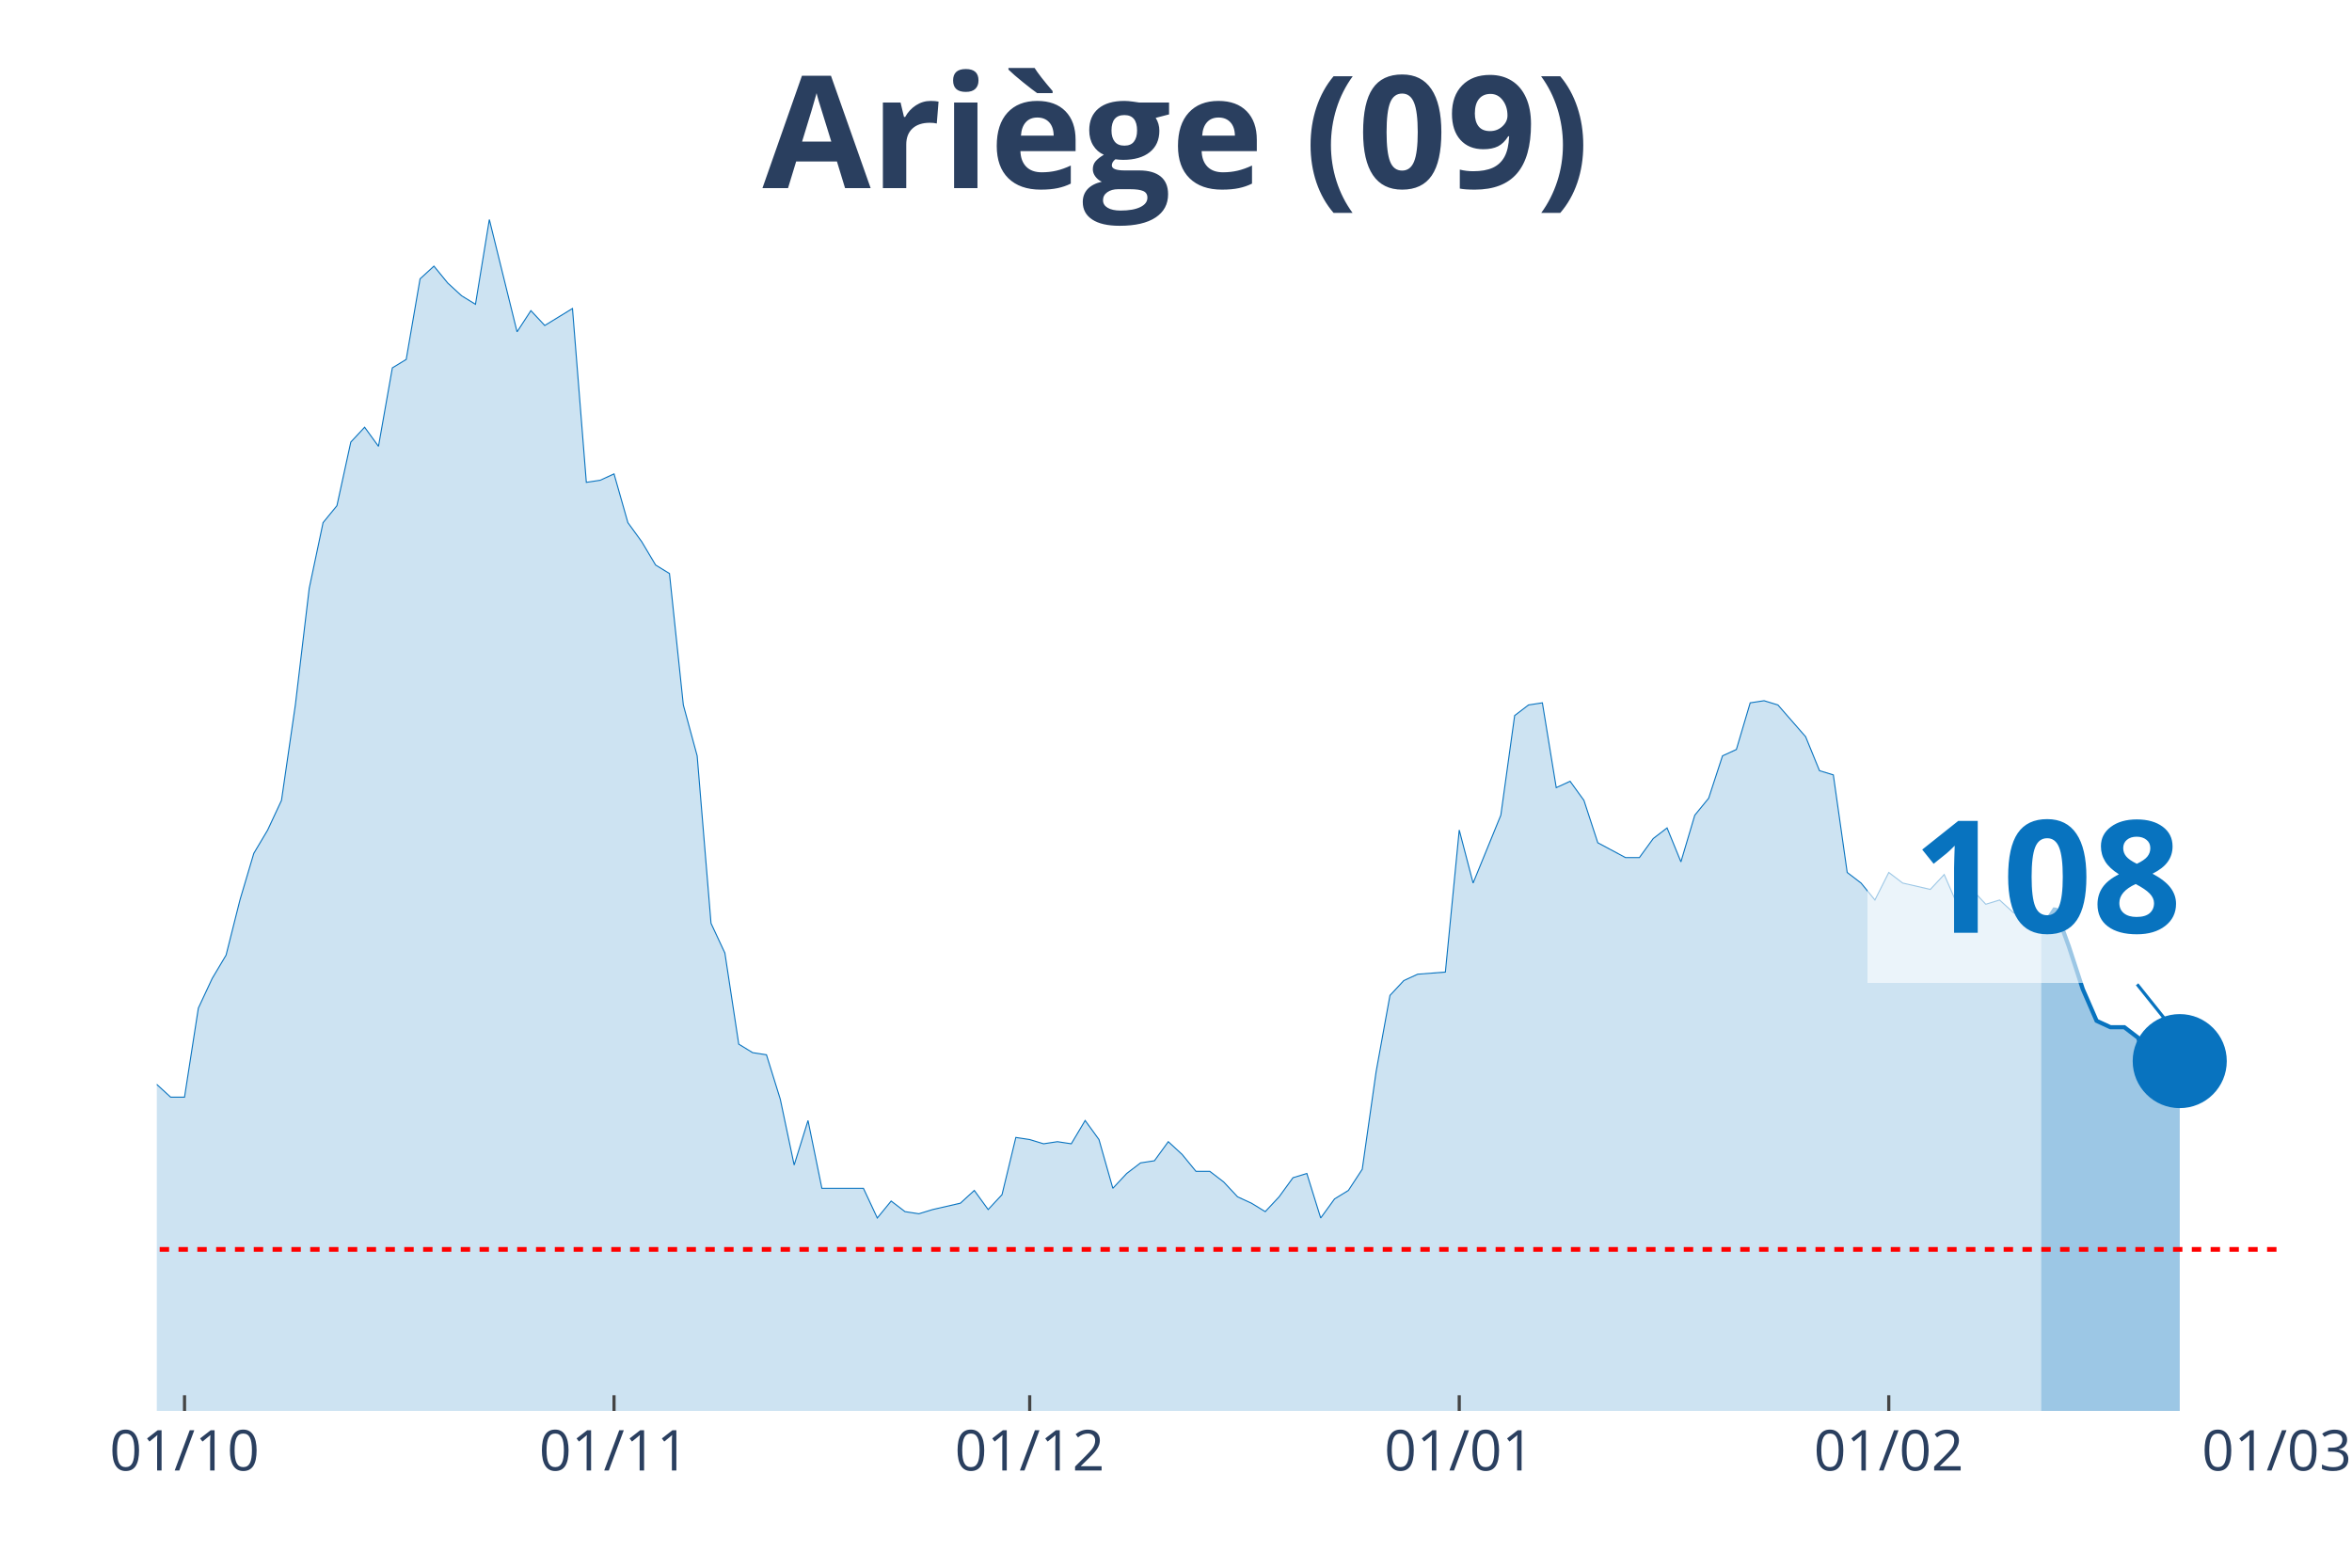
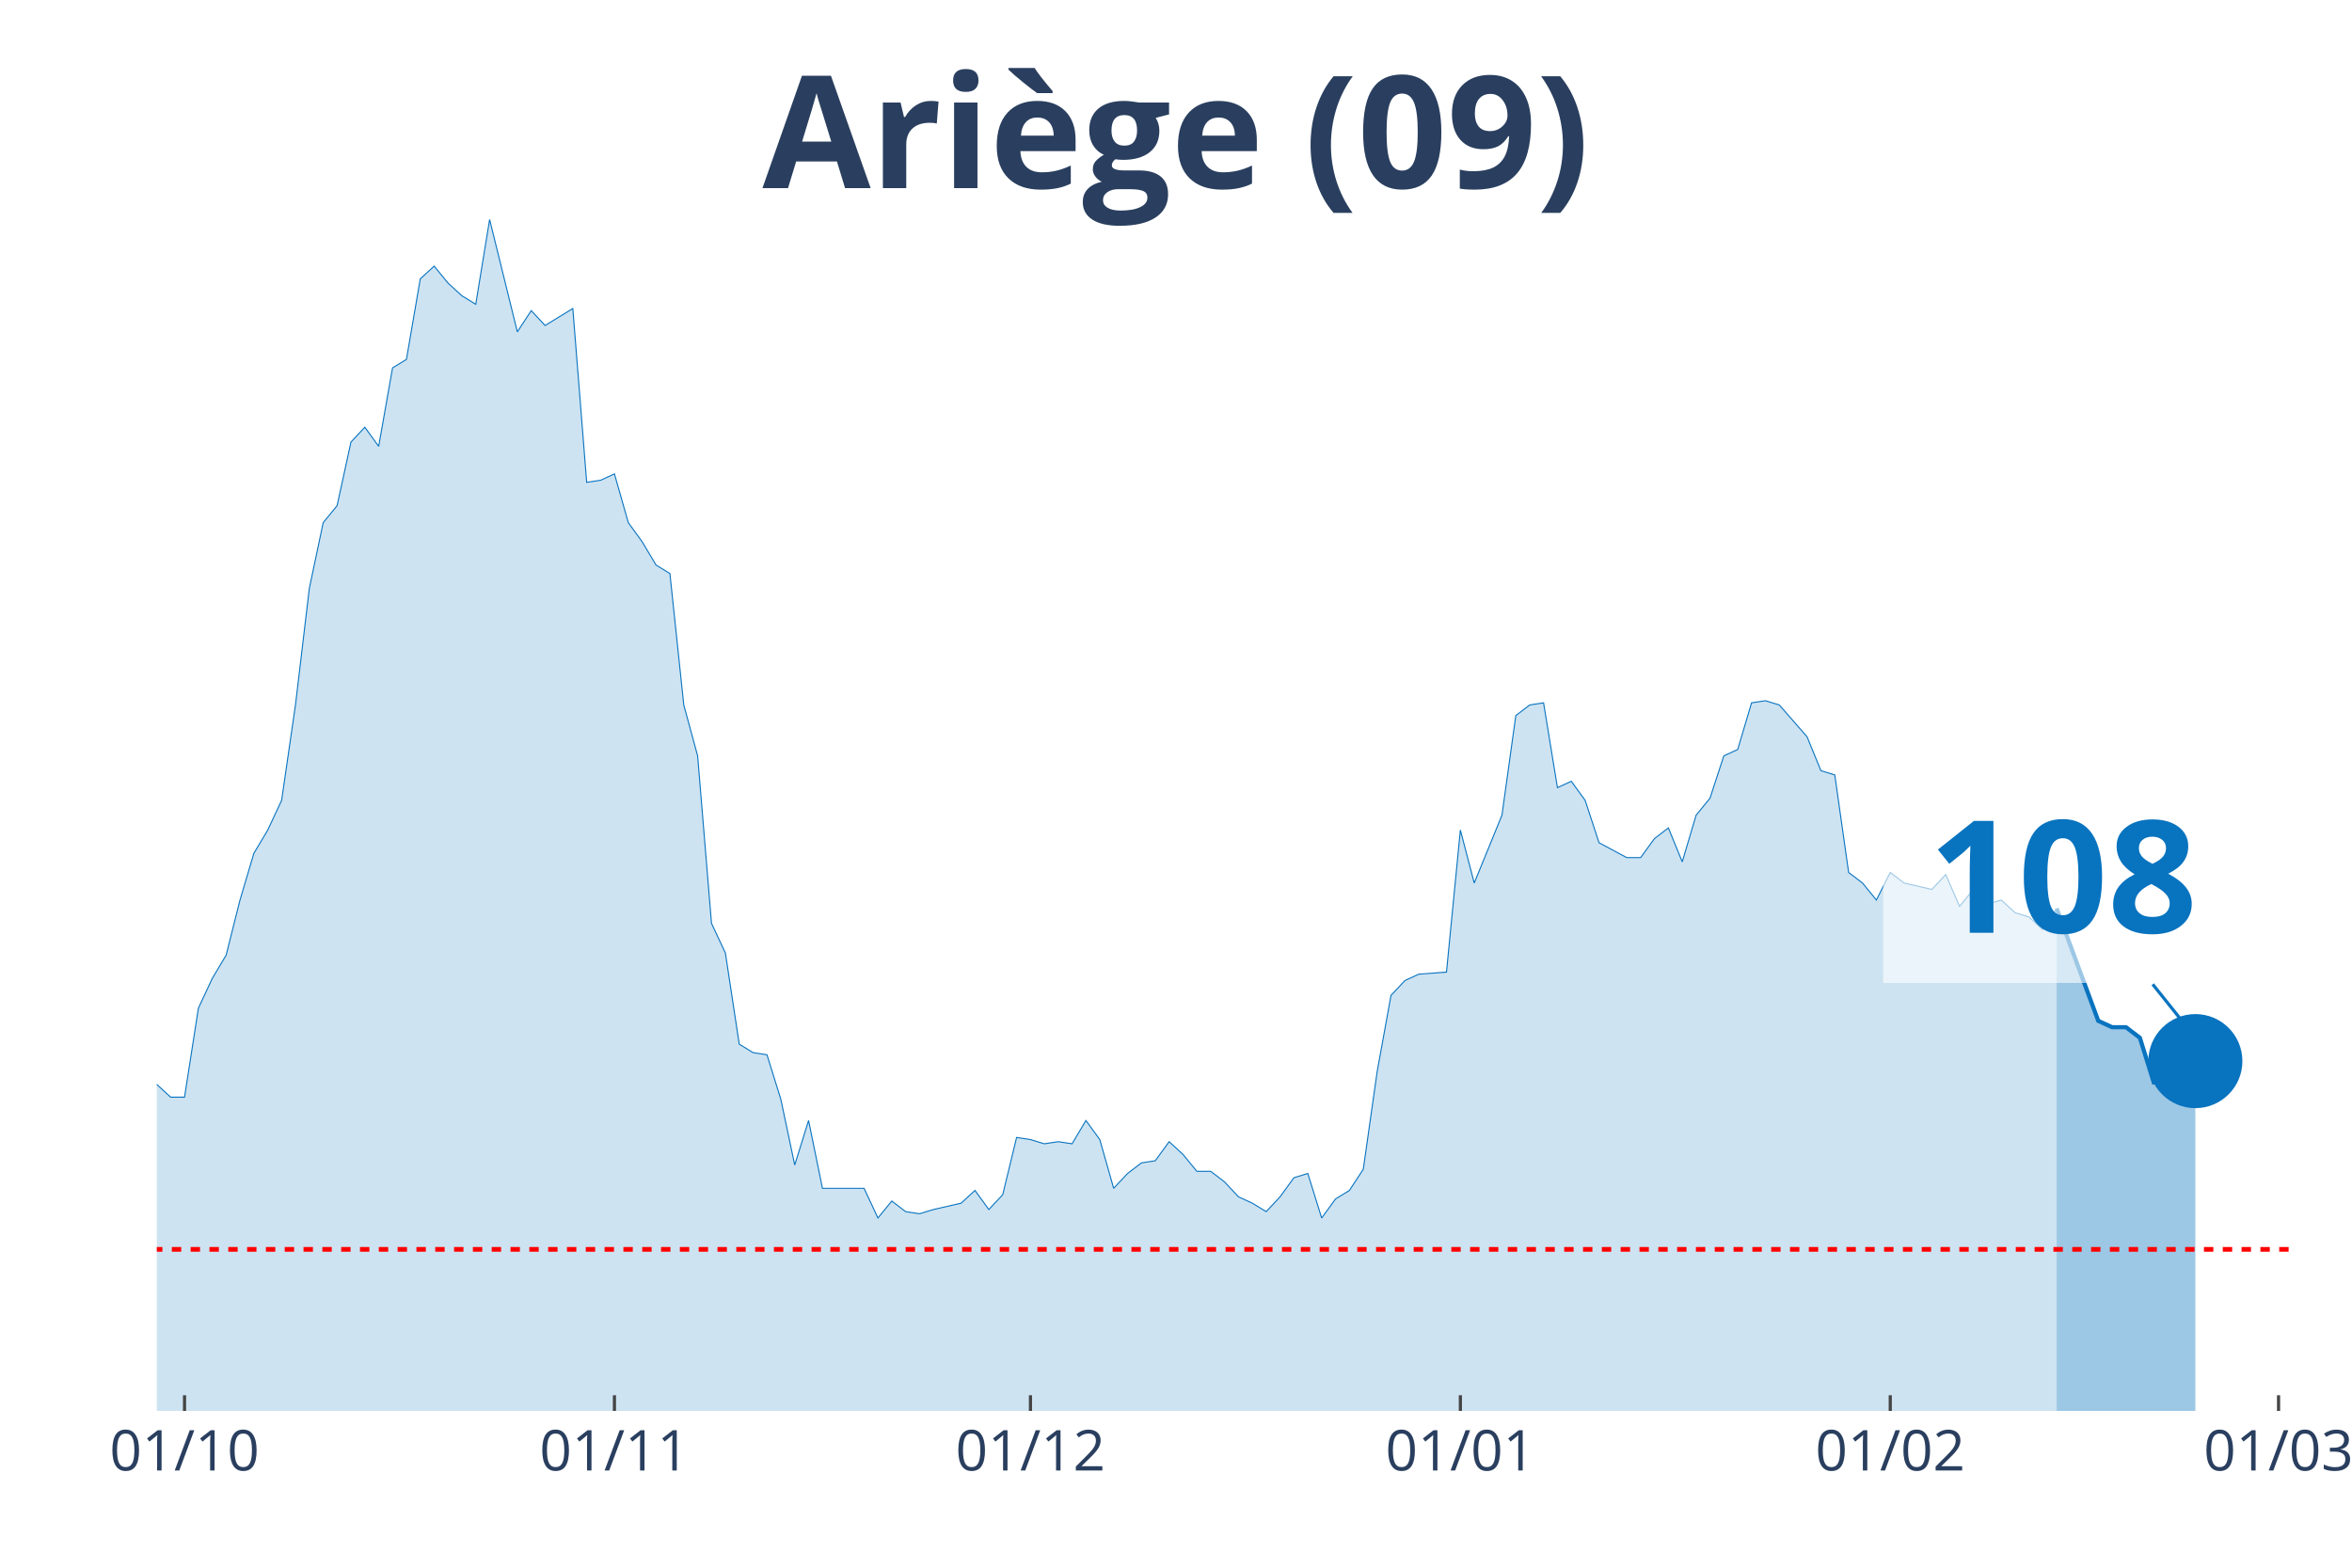
<svg xmlns="http://www.w3.org/2000/svg" class="main-svg" width="1125" height="750" style="" viewBox="0 0 750 500">
  <rect x="0" y="0" width="750" height="500" style="fill: rgb(0, 0, 0); fill-opacity: 0;" />
-   <defs id="defs-3b4863">
+   <defs id="defs-1e0499">
    <g class="clips">
-       <clipPath id="clip3b4863xyplot" class="plotclip">
-         <rect width="676" height="380" />
+       <clipPath id="clip1e0499xyplot" class="plotclip">
+         <rect width="681" height="380" />
      </clipPath>
-       <clipPath class="axesclip" id="clip3b4863x">
-         <rect x="50" y="0" width="676" height="500" />
+       <clipPath class="axesclip" id="clip1e0499x">
+         <rect x="50" y="0" width="681" height="500" />
      </clipPath>
-       <clipPath class="axesclip" id="clip3b4863y">
+       <clipPath class="axesclip" id="clip1e0499y">
        <rect x="0" y="70" width="750" height="380" />
      </clipPath>
-       <clipPath class="axesclip" id="clip3b4863xy">
-         <rect x="50" y="70" width="676" height="380" />
+       <clipPath class="axesclip" id="clip1e0499xy">
+         <rect x="50" y="70" width="681" height="380" />
      </clipPath>
    </g>
    <g class="gradients" />
  </defs>
  <g class="bglayer">
-     <rect class="bg" x="50" y="70" width="676" height="380" style="fill: rgb(0, 0, 0); fill-opacity: 0; stroke-width: 0;" />
+     <rect class="bg" x="50" y="70" width="681" height="380" style="fill: rgb(0, 0, 0); fill-opacity: 0; stroke-width: 0;" />
  </g>
  <g class="layer-below">
    <g class="imagelayer" />
    <g class="shapelayer" />
  </g>
  <g class="cartesianlayer">
    <g class="subplot xy">
      <g class="layer-subplot">
        <g class="shapelayer" />
        <g class="imagelayer" />
      </g>
      <g class="gridlayer">
        <g class="x">
          <path class="xgrid crisp" transform="translate(58.84,0)" d="M0,70v380" style="stroke: rgb(255, 255, 255); stroke-opacity: 1; stroke-width: 1px;" />
-           <path class="xgrid crisp" transform="translate(195.8,0)" d="M0,70v380" style="stroke: rgb(255, 255, 255); stroke-opacity: 1; stroke-width: 1px;" />
-           <path class="xgrid crisp" transform="translate(328.35,0)" d="M0,70v380" style="stroke: rgb(255, 255, 255); stroke-opacity: 1; stroke-width: 1px;" />
-           <path class="xgrid crisp" transform="translate(465.32,0)" d="M0,70v380" style="stroke: rgb(255, 255, 255); stroke-opacity: 1; stroke-width: 1px;" />
-           <path class="xgrid crisp" transform="translate(602.29,0)" d="M0,70v380" style="stroke: rgb(255, 255, 255); stroke-opacity: 1; stroke-width: 1px;" />
+           <path class="xgrid crisp" transform="translate(195.93,0)" d="M0,70v380" style="stroke: rgb(255, 255, 255); stroke-opacity: 1; stroke-width: 1px;" />
+           <path class="xgrid crisp" transform="translate(328.59,0)" d="M0,70v380" style="stroke: rgb(255, 255, 255); stroke-opacity: 1; stroke-width: 1px;" />
+           <path class="xgrid crisp" transform="translate(465.68,0)" d="M0,70v380" style="stroke: rgb(255, 255, 255); stroke-opacity: 1; stroke-width: 1px;" />
+           <path class="xgrid crisp" transform="translate(602.76,0)" d="M0,70v380" style="stroke: rgb(255, 255, 255); stroke-opacity: 1; stroke-width: 1px;" />
+           <path class="xgrid crisp" transform="translate(726.58,0)" d="M0,70v380" style="stroke: rgb(255, 255, 255); stroke-opacity: 1; stroke-width: 1px;" />
        </g>
        <g class="y" />
      </g>
      <g class="zerolinelayer" />
      <path class="xlines-below" />
      <path class="ylines-below" />
      <g class="overlines-below" />
      <g class="xaxislayer-below" />
      <g class="yaxislayer-below" />
      <g class="overaxes-below" />
-       <g class="plot" transform="translate(50, 70)" clip-path="url('#clip3b4863xyplot')">
+       <g class="plot" transform="translate(50, 70)" clip-path="url('#clip1e0499xyplot')">
        <g class="scatterlayer mlayer">
-           <g class="trace scatter trace24f504" style="stroke-miterlimit: 2;">
+           <g class="trace scatter trace06297c" style="stroke-miterlimit: 2;">
            <g class="fills">
              <g>
-                 <path class="js-fill" d="M600.89,380L-600.89,380L-600.89,379.32L-552.29,380L-547.87,380L-278.35,377.3L-273.93,375.94L-247.42,374.59L-243.01,375.94L-229.75,375.94L-225.33,375.27L-207.66,375.27L-203.24,371.21L-189.99,364.45L-185.57,360.39L-176.73,359.04L-172.31,356.33L-150.22,352.28L-145.8,353.63L-141.39,354.31L-136.97,350.25L-132.55,348.22L-128.13,340.78L-123.71,342.14L-119.29,338.08L-110.46,336.73L-106.04,331.32L-101.62,331.99L-97.2,339.43L-92.78,337.4L-88.37,340.78L-83.95,340.78L-79.53,331.99L-75.11,329.29L-70.69,318.47L-66.27,300.21L-61.86,289.4L-57.44,283.31L-53.02,282.63L-48.6,271.81L-44.18,266.41L-39.76,269.79L-35.35,267.76L-30.93,270.46L-26.51,271.14L-22.09,271.81L-17.67,277.22L-13.25,284.66L-8.84,283.31L-4.42,283.99L0,275.87L4.42,279.93L8.84,279.93L13.25,251.53L17.67,242.06L22.09,234.63L26.51,217.05L30.93,202.17L35.35,194.73L39.76,185.27L44.18,154.84L48.6,117.65L53.02,96.69L57.44,91.28L61.86,71L66.27,66.26L70.69,72.35L75.11,47.33L79.53,44.63L83.95,18.93L88.37,14.88L92.78,20.28L97.2,24.34L101.62,27.05L106.04,0L114.88,35.84L119.29,29.07L123.71,33.81L128.13,31.1L132.55,28.4L136.97,83.84L141.39,83.17L145.8,81.14L150.22,96.69L154.64,102.78L159.06,110.21L163.48,112.92L167.9,154.84L172.31,171.07L176.73,224.48L181.15,233.95L185.57,263.02L189.99,265.73L194.41,266.41L198.82,280.6L203.24,301.57L207.66,287.37L212.08,309L216.5,309L225.33,309L229.75,318.47L234.17,313.06L238.59,316.44L243.01,317.12L247.42,315.77L256.26,313.74L260.68,309.68L265.1,315.77L269.52,311.03L273.93,292.78L278.35,293.45L282.77,294.8L287.19,294.13L291.61,294.8L296.03,287.37L300.44,293.45L304.86,309L309.28,304.27L313.7,300.89L318.12,300.21L322.54,294.13L326.95,298.19L331.37,303.59L335.79,303.59L340.21,306.98L344.63,311.71L349.05,313.74L353.46,316.44L357.88,311.71L362.3,305.62L366.72,304.27L371.14,318.47L375.56,312.38L379.97,309.68L384.39,302.92L388.81,271.81L393.23,247.47L397.65,242.74L402.07,240.71L410.9,240.04L415.32,194.73L419.74,211.64L424.16,200.82L428.58,190L432.99,158.22L437.41,154.84L441.83,154.16L446.25,181.21L450.67,179.18L455.08,185.27L459.5,198.79L468.34,203.52L472.76,203.52L477.18,197.44L481.59,194.06L486.01,204.88L490.43,190L494.85,184.59L499.27,171.07L503.69,169.04L508.1,154.16L512.52,153.49L516.94,154.84L525.78,164.98L530.2,175.8L534.61,177.15L539.03,208.26L543.45,211.64L547.87,217.05L552.29,208.26L556.71,211.64L565.54,213.67L569.96,208.93L574.38,219.07L578.8,213.67L583.22,218.4L587.63,217.05L592.05,221.1L596.47,222.46L600.89,226.51" style="fill: rgb(8, 115, 191); fill-opacity: 0.2; stroke-width: 0;" />
+                 <path class="js-fill" d="M605.82,380L-601.4,380L-601.4,379.32L-552.76,380L-548.34,380L-278.59,377.3L-274.17,375.94L-247.64,374.59L-243.21,375.94L-229.95,375.94L-225.53,375.27L-207.84,375.27L-203.42,371.21L-190.15,364.45L-185.73,360.39L-176.88,359.04L-172.46,356.33L-150.35,352.28L-145.93,353.63L-141.51,354.31L-137.08,350.25L-132.66,348.22L-128.24,340.78L-123.82,342.14L-119.4,338.08L-110.55,336.73L-106.13,331.32L-101.71,331.99L-97.29,339.43L-92.86,337.4L-88.44,340.78L-84.02,340.78L-79.6,331.99L-75.18,329.29L-70.75,318.47L-66.33,300.21L-61.91,289.4L-57.49,283.31L-53.06,282.63L-48.64,271.81L-44.22,266.41L-39.8,269.79L-35.38,267.76L-30.95,270.46L-26.53,271.14L-22.11,271.81L-17.69,277.22L-13.27,284.66L-8.84,283.31L-4.42,283.99L0,275.87L4.42,279.93L8.84,279.93L13.27,251.53L17.69,242.06L22.11,234.63L26.53,217.05L30.95,202.17L35.38,194.73L39.8,185.27L44.22,154.84L48.64,117.65L53.06,96.69L57.49,91.28L61.91,71L66.33,66.26L70.75,72.35L75.18,47.33L79.6,44.63L84.02,18.93L88.44,14.88L92.86,20.28L97.29,24.34L101.71,27.05L106.13,0L114.97,35.84L119.4,29.07L123.82,33.81L128.24,31.1L132.66,28.4L137.08,83.84L141.51,83.17L145.93,81.14L150.35,96.69L154.77,102.78L159.19,110.21L163.62,112.92L168.04,154.84L172.46,171.07L176.88,224.48L181.31,233.95L185.73,263.02L190.15,265.73L194.57,266.41L198.99,280.6L203.42,301.57L207.84,287.37L212.26,309L216.68,309L225.53,309L229.95,318.47L234.37,313.06L238.79,316.44L243.21,317.12L247.64,315.77L256.48,313.74L260.9,309.68L265.32,315.77L269.75,311.03L274.17,292.78L278.59,293.45L283.01,294.8L287.44,294.13L291.86,294.8L296.28,287.37L300.7,293.45L305.12,309L309.55,304.27L313.97,300.89L318.39,300.21L322.81,294.13L327.23,298.19L331.66,303.59L336.08,303.59L340.5,306.98L344.92,311.71L349.34,313.74L353.77,316.44L358.19,311.71L362.61,305.62L367.03,304.27L371.45,318.47L375.88,312.38L380.3,309.68L384.72,302.92L389.14,271.81L393.56,247.47L397.99,242.74L402.41,240.71L411.25,240.04L415.68,194.73L420.1,211.64L424.52,200.82L428.94,190L433.36,158.22L437.79,154.84L442.21,154.16L446.63,181.21L451.05,179.18L455.47,185.27L459.9,198.79L468.74,203.52L473.16,203.52L477.58,197.44L482.01,194.06L486.43,204.88L490.85,190L495.27,184.59L499.69,171.07L504.12,169.04L508.54,154.16L512.96,153.49L517.38,154.84L526.23,164.98L530.65,175.8L535.07,177.15L539.49,208.26L543.92,211.64L548.34,217.05L552.76,208.26L557.18,211.64L566.03,213.67L570.45,208.93L574.87,219.07L579.29,213.67L583.71,218.4L588.14,217.05L592.56,221.1L596.98,222.46L601.4,226.51L605.82,219.75" style="fill: rgb(8, 115, 191); fill-opacity: 0.2; stroke-width: 0;" />
              </g>
            </g>
            <g class="errorbars" />
            <g class="lines">
-               <path class="js-line" d="M-600.89,379.32L-552.29,380L-547.87,380L-278.35,377.3L-273.93,375.94L-247.42,374.59L-243.01,375.94L-229.75,375.94L-225.33,375.27L-207.66,375.27L-203.24,371.21L-189.99,364.45L-185.57,360.39L-176.73,359.04L-172.31,356.33L-150.22,352.28L-145.8,353.63L-141.39,354.31L-136.97,350.25L-132.55,348.22L-128.13,340.78L-123.71,342.14L-119.29,338.08L-110.46,336.73L-106.04,331.32L-101.62,331.99L-97.2,339.43L-92.78,337.4L-88.37,340.78L-83.95,340.78L-79.53,331.99L-75.11,329.29L-70.69,318.47L-66.27,300.21L-61.86,289.4L-57.44,283.31L-53.02,282.63L-48.6,271.81L-44.18,266.41L-39.76,269.79L-35.35,267.76L-30.93,270.46L-26.51,271.14L-22.09,271.81L-17.67,277.22L-13.25,284.66L-8.84,283.31L-4.42,283.99L0,275.87L4.42,279.93L8.84,279.93L13.25,251.53L17.67,242.06L22.09,234.63L26.51,217.05L30.93,202.17L35.35,194.73L39.76,185.27L44.18,154.84L48.6,117.65L53.02,96.69L57.44,91.28L61.86,71L66.27,66.26L70.69,72.35L75.11,47.33L79.53,44.63L83.95,18.93L88.37,14.88L92.78,20.28L97.2,24.34L101.62,27.05L106.04,0L114.88,35.84L119.29,29.07L123.71,33.81L128.13,31.1L132.55,28.4L136.97,83.84L141.39,83.17L145.8,81.14L150.22,96.69L154.64,102.78L159.06,110.21L163.48,112.92L167.9,154.84L172.31,171.07L176.73,224.48L181.15,233.95L185.57,263.02L189.99,265.73L194.41,266.41L198.82,280.6L203.24,301.57L207.66,287.37L212.08,309L216.5,309L225.33,309L229.75,318.47L234.17,313.06L238.59,316.44L243.01,317.12L247.42,315.77L256.26,313.74L260.68,309.68L265.1,315.77L269.52,311.03L273.93,292.78L278.35,293.45L282.77,294.8L287.19,294.13L291.61,294.8L296.03,287.37L300.44,293.45L304.86,309L309.28,304.27L313.7,300.89L318.12,300.21L322.54,294.13L326.95,298.19L331.37,303.59L335.79,303.59L340.21,306.98L344.63,311.71L349.05,313.74L353.46,316.44L357.88,311.71L362.3,305.62L366.72,304.27L371.14,318.47L375.56,312.38L379.97,309.68L384.39,302.92L388.81,271.81L393.23,247.47L397.65,242.74L402.07,240.71L410.9,240.04L415.32,194.73L419.74,211.64L424.16,200.82L428.58,190L432.99,158.22L437.41,154.84L441.83,154.16L446.25,181.21L450.67,179.18L455.08,185.27L459.5,198.79L468.34,203.52L472.76,203.52L477.18,197.44L481.59,194.06L486.01,204.88L490.43,190L494.85,184.59L499.27,171.07L503.69,169.04L508.1,154.16L512.52,153.49L516.94,154.84L525.78,164.98L530.2,175.8L534.61,177.15L539.03,208.26L543.45,211.64L547.87,217.05L552.29,208.26L556.71,211.64L565.54,213.67L569.96,208.93L574.38,219.07L578.8,213.67L583.22,218.4L587.63,217.05L592.05,221.1L596.47,222.46L600.89,226.51" style="vector-effect: non-scaling-stroke; fill: none; stroke: rgb(8, 115, 191); stroke-opacity: 1; stroke-width: 0.5px; opacity: 1;" />
+               <path class="js-line" d="M-601.4,379.32L-552.76,380L-548.34,380L-278.59,377.3L-274.17,375.94L-247.64,374.59L-243.21,375.94L-229.95,375.94L-225.53,375.27L-207.84,375.27L-203.42,371.21L-190.15,364.45L-185.73,360.39L-176.88,359.04L-172.46,356.33L-150.35,352.28L-145.93,353.63L-141.51,354.31L-137.08,350.25L-132.66,348.22L-128.24,340.78L-123.82,342.14L-119.4,338.08L-110.55,336.73L-106.13,331.32L-101.71,331.99L-97.29,339.43L-92.86,337.4L-88.44,340.78L-84.02,340.78L-79.6,331.99L-75.18,329.29L-70.75,318.47L-66.33,300.21L-61.91,289.4L-57.49,283.31L-53.06,282.63L-48.64,271.81L-44.22,266.41L-39.8,269.79L-35.38,267.76L-30.95,270.46L-26.53,271.14L-22.11,271.81L-17.69,277.22L-13.27,284.66L-8.84,283.31L-4.42,283.99L0,275.87L4.42,279.93L8.84,279.93L13.27,251.53L17.69,242.06L22.11,234.63L26.53,217.05L30.95,202.17L35.38,194.73L39.8,185.27L44.22,154.84L48.64,117.65L53.06,96.69L57.49,91.28L61.91,71L66.33,66.26L70.75,72.35L75.18,47.33L79.6,44.63L84.02,18.93L88.44,14.88L92.86,20.28L97.29,24.34L101.71,27.05L106.13,0L114.97,35.84L119.4,29.07L123.82,33.81L128.24,31.1L132.66,28.4L137.08,83.84L141.51,83.17L145.93,81.14L150.35,96.69L154.77,102.78L159.19,110.21L163.62,112.92L168.04,154.84L172.46,171.07L176.88,224.48L181.31,233.95L185.73,263.02L190.15,265.73L194.57,266.41L198.99,280.6L203.42,301.57L207.84,287.37L212.26,309L216.68,309L225.53,309L229.95,318.47L234.37,313.06L238.79,316.44L243.21,317.12L247.64,315.77L256.48,313.74L260.9,309.68L265.32,315.77L269.75,311.03L274.17,292.78L278.59,293.45L283.01,294.8L287.44,294.13L291.86,294.8L296.28,287.37L300.7,293.45L305.12,309L309.55,304.27L313.97,300.89L318.39,300.21L322.81,294.13L327.23,298.19L331.66,303.59L336.08,303.59L340.5,306.98L344.92,311.71L349.34,313.74L353.77,316.44L358.19,311.71L362.61,305.62L367.03,304.27L371.45,318.47L375.88,312.38L380.3,309.68L384.72,302.92L389.14,271.81L393.56,247.47L397.99,242.74L402.41,240.71L411.25,240.04L415.68,194.73L420.1,211.64L424.52,200.82L428.94,190L433.36,158.22L437.79,154.84L442.21,154.16L446.63,181.21L451.05,179.18L455.47,185.27L459.9,198.79L468.74,203.52L473.16,203.52L477.58,197.44L482.01,194.06L486.43,204.88L490.85,190L495.27,184.59L499.69,171.07L504.12,169.04L508.54,154.16L512.96,153.49L517.38,154.84L526.23,164.98L530.65,175.8L535.07,177.15L539.49,208.26L543.92,211.64L548.34,217.05L552.76,208.26L557.18,211.64L566.03,213.67L570.45,208.93L574.87,219.07L579.29,213.67L583.71,218.4L588.14,217.05L592.56,221.1L596.98,222.46L601.4,226.51L605.82,219.75" style="vector-effect: non-scaling-stroke; fill: none; stroke: rgb(8, 115, 191); stroke-opacity: 1; stroke-width: 0.5px; opacity: 1;" />
            </g>
            <g class="points" />
            <g class="text" />
          </g>
-           <g class="trace scatter tracee05bb6" style="stroke-miterlimit: 2;">
+           <g class="trace scatter trace8018da" style="stroke-miterlimit: 2;">
            <g class="fills">
              <g>
-                 <path class="js-fill" d="M645.07,380L600.89,380L600.89,226.51L605.31,219.75L609.73,231.92L614.14,245.44L618.56,255.59L622.98,257.62L627.4,257.62L631.82,261L636.24,275.2L640.65,274.52L645.07,268.43" style="fill: rgb(8, 115, 191); fill-opacity: 0.4; stroke-width: 0;" />
+                 <path class="js-fill" d="M650.05,380L605.82,380L605.82,219.75L619.09,255.59L623.51,257.62L627.94,257.62L632.36,261L636.78,275.2L641.2,274.52L645.62,268.43L650.05,268.43" style="fill: rgb(8, 115, 191); fill-opacity: 0.4; stroke-width: 0;" />
              </g>
            </g>
            <g class="errorbars" />
            <g class="lines">
-               <path class="js-line" d="M600.89,226.51L605.31,219.75L609.73,231.92L614.14,245.44L618.56,255.59L622.98,257.62L627.4,257.62L631.82,261L636.24,275.2L640.65,274.52L645.07,268.43" style="vector-effect: non-scaling-stroke; fill: none; stroke: rgb(8, 115, 191); stroke-opacity: 1; stroke-width: 2px; opacity: 1;" />
+               <path class="js-line" d="M605.82,219.75L619.09,255.59L623.51,257.62L627.94,257.62L632.36,261L636.78,275.2L641.2,274.52L645.62,268.43L650.05,268.43" style="vector-effect: non-scaling-stroke; fill: none; stroke: rgb(8, 115, 191); stroke-opacity: 1; stroke-width: 2px; opacity: 1;" />
            </g>
            <g class="points" />
            <g class="text" />
          </g>
-           <g class="trace scatter traceca77d4" style="stroke-miterlimit: 2; opacity: 1;">
+           <g class="trace scatter tracec7bf1d" style="stroke-miterlimit: 2; opacity: 1;">
            <g class="fills" />
            <g class="errorbars" />
            <g class="lines" />
            <g class="points">
-               <path class="point" transform="translate(645.07,268.43)" d="M15,0A15,15 0 1,1 0,-15A15,15 0 0,1 15,0Z" style="opacity: 1; stroke-width: 0px; fill: rgb(8, 115, 191); fill-opacity: 1;" />
+               <path class="point" transform="translate(650.05,268.43)" d="M15,0A15,15 0 1,1 0,-15A15,15 0 0,1 15,0Z" style="opacity: 1; stroke-width: 0px; fill: rgb(8, 115, 191); fill-opacity: 1;" />
            </g>
            <g class="text" />
          </g>
        </g>
      </g>
      <g class="overplot" />
      <path class="xlines-above crisp" style="fill: none; stroke-width: 1px; stroke: rgb(0, 0, 0); stroke-opacity: 0;" d="" />
      <path class="ylines-above crisp" style="fill: none;" d="M0,0" />
      <g class="overlines-above" />
      <g class="xaxislayer-above">
        <path class="xtick ticks crisp" d="M0,450v-5" transform="translate(58.84,0)" style="stroke: rgb(68, 68, 68); stroke-opacity: 1; stroke-width: 1px;" />
-         <path class="xtick ticks crisp" d="M0,450v-5" transform="translate(195.8,0)" style="stroke: rgb(68, 68, 68); stroke-opacity: 1; stroke-width: 1px;" />
-         <path class="xtick ticks crisp" d="M0,450v-5" transform="translate(328.35,0)" style="stroke: rgb(68, 68, 68); stroke-opacity: 1; stroke-width: 1px;" />
-         <path class="xtick ticks crisp" d="M0,450v-5" transform="translate(465.32,0)" style="stroke: rgb(68, 68, 68); stroke-opacity: 1; stroke-width: 1px;" />
-         <path class="xtick ticks crisp" d="M0,450v-5" transform="translate(602.29,0)" style="stroke: rgb(68, 68, 68); stroke-opacity: 1; stroke-width: 1px;" />
+         <path class="xtick ticks crisp" d="M0,450v-5" transform="translate(195.93,0)" style="stroke: rgb(68, 68, 68); stroke-opacity: 1; stroke-width: 1px;" />
+         <path class="xtick ticks crisp" d="M0,450v-5" transform="translate(328.59,0)" style="stroke: rgb(68, 68, 68); stroke-opacity: 1; stroke-width: 1px;" />
+         <path class="xtick ticks crisp" d="M0,450v-5" transform="translate(465.68,0)" style="stroke: rgb(68, 68, 68); stroke-opacity: 1; stroke-width: 1px;" />
+         <path class="xtick ticks crisp" d="M0,450v-5" transform="translate(602.76,0)" style="stroke: rgb(68, 68, 68); stroke-opacity: 1; stroke-width: 1px;" />
+         <path class="xtick ticks crisp" d="M0,450v-5" transform="translate(726.58,0)" style="stroke: rgb(68, 68, 68); stroke-opacity: 1; stroke-width: 1px;" />
        <g class="xtick">
          <text text-anchor="middle" x="0" y="469" transform="translate(58.84,0)" style="font-family: 'Open Sans', verdana, arial, sans-serif; font-size: 18px; fill: rgb(42, 63, 95); fill-opacity: 1; white-space: pre;">01/10</text>
        </g>
        <g class="xtick">
-           <text text-anchor="middle" x="0" y="469" transform="translate(195.8,0)" style="font-family: 'Open Sans', verdana, arial, sans-serif; font-size: 18px; fill: rgb(42, 63, 95); fill-opacity: 1; white-space: pre;">01/11</text>
+           <text text-anchor="middle" x="0" y="469" transform="translate(195.93,0)" style="font-family: 'Open Sans', verdana, arial, sans-serif; font-size: 18px; fill: rgb(42, 63, 95); fill-opacity: 1; white-space: pre;">01/11</text>
        </g>
        <g class="xtick">
-           <text text-anchor="middle" x="0" y="469" transform="translate(328.35,0)" style="font-family: 'Open Sans', verdana, arial, sans-serif; font-size: 18px; fill: rgb(42, 63, 95); fill-opacity: 1; white-space: pre;">01/12</text>
+           <text text-anchor="middle" x="0" y="469" transform="translate(328.59,0)" style="font-family: 'Open Sans', verdana, arial, sans-serif; font-size: 18px; fill: rgb(42, 63, 95); fill-opacity: 1; white-space: pre;">01/12</text>
        </g>
        <g class="xtick">
-           <text text-anchor="middle" x="0" y="469" transform="translate(465.32,0)" style="font-family: 'Open Sans', verdana, arial, sans-serif; font-size: 18px; fill: rgb(42, 63, 95); fill-opacity: 1; white-space: pre;">01/01</text>
+           <text text-anchor="middle" x="0" y="469" transform="translate(465.68,0)" style="font-family: 'Open Sans', verdana, arial, sans-serif; font-size: 18px; fill: rgb(42, 63, 95); fill-opacity: 1; white-space: pre;">01/01</text>
        </g>
        <g class="xtick">
-           <text text-anchor="middle" x="0" y="469" transform="translate(602.29,0)" style="font-family: 'Open Sans', verdana, arial, sans-serif; font-size: 18px; fill: rgb(42, 63, 95); fill-opacity: 1; white-space: pre;">01/02</text>
+           <text text-anchor="middle" x="0" y="469" transform="translate(602.76,0)" style="font-family: 'Open Sans', verdana, arial, sans-serif; font-size: 18px; fill: rgb(42, 63, 95); fill-opacity: 1; white-space: pre;">01/02</text>
        </g>
        <g class="xtick">
-           <text text-anchor="middle" x="0" y="469" transform="translate(726,0)" style="font-family: 'Open Sans', verdana, arial, sans-serif; font-size: 18px; fill: rgb(42, 63, 95); fill-opacity: 1; white-space: pre;">01/03</text>
+           <text text-anchor="middle" x="0" y="469" transform="translate(726.58,0)" style="font-family: 'Open Sans', verdana, arial, sans-serif; font-size: 18px; fill: rgb(42, 63, 95); fill-opacity: 1; white-space: pre;">01/03</text>
        </g>
      </g>
      <g class="yaxislayer-above" />
      <g class="overaxes-above" />
    </g>
  </g>
  <g class="polarlayer" />
  <g class="ternarylayer" />
  <g class="geolayer" />
  <g class="funnelarealayer" />
  <g class="pielayer" />
  <g class="treemaplayer" />
  <g class="sunburstlayer" />
  <g class="glimages" />
-   <defs id="topdefs-3b4863">
+   <defs id="topdefs-1e0499">
    <g class="clips" />
  </defs>
  <g class="layer-above">
    <g class="imagelayer" />
    <g class="shapelayer">
-       <path data-index="0" fill-rule="evenodd" d="M-2433.08,398.48L796.69,398.48" clip-path="url('#clip3b4863xy')" style="opacity: 1; stroke: rgb(255, 0, 0); stroke-opacity: 1; fill: rgb(0, 0, 0); fill-opacity: 0; stroke-dasharray: 3px, 3px; stroke-width: 1.5px;" />
+       <path data-index="0" fill-rule="evenodd" d="M-2435.21,398.48L797.33,398.48" clip-path="url('#clip1e0499xy')" style="opacity: 1; stroke: rgb(255, 0, 0); stroke-opacity: 1; fill: rgb(0, 0, 0); fill-opacity: 0; stroke-dasharray: 3px, 3px; stroke-width: 1.5px;" />
    </g>
  </g>
  <g class="infolayer">
    <g class="g-gtitle">
      <text class="gtitle" x="375" y="25" text-anchor="middle" dy="0.7em" style="font-family: 'Open Sans', verdana, arial, sans-serif; font-size: 50px; fill: rgb(42, 63, 95); opacity: 1; font-weight: normal; white-space: pre;">
        <tspan style="font-weight:bold">Ariège (09)</tspan>
      </text>
    </g>
    <g class="g-xtitle" />
    <g class="annotation" data-index="0" style="opacity: 1;">
-       <g class="annotation-text-g" transform="rotate(0,653.07,278.43)">
-         <g class="cursor-pointer" transform="translate(595, 242)">
+       <g class="annotation-text-g" transform="rotate(0,658.05,278.43)">
+         <g class="cursor-pointer" transform="translate(600, 242)">
          <rect class="bg" x="0.5" y="0.5" width="115" height="71" style="stroke-width: 1px; stroke: rgb(0, 0, 0); stroke-opacity: 0; fill: rgb(255, 255, 255); fill-opacity: 0.6;" />
          <text class="annotation-text" text-anchor="middle" x="57.812" y="55.5" style="font-family: 'Open Sans', verdana, arial, sans-serif; font-size: 50px; fill: rgb(8, 115, 191); fill-opacity: 1; white-space: pre;">
            <tspan style="font-weight:bold">108 </tspan>
          </text>
        </g>
      </g>
      <g class="annotation-arrow-g" style="opacity: 1;">
-         <path d="M681.47,313.93L693.07,328.43" style="stroke-width: 1px; stroke: rgb(8, 115, 191); stroke-opacity: 1; stroke-dasharray: 0px, 0px, 18.569px, 18.569px;" />
+         <path d="M686.45,313.93L698.05,328.43" style="stroke-width: 1px; stroke: rgb(8, 115, 191); stroke-opacity: 1; stroke-dasharray: 0px, 0px, 18.569px, 18.569px;" />
      </g>
    </g>
  </g>
</svg>
